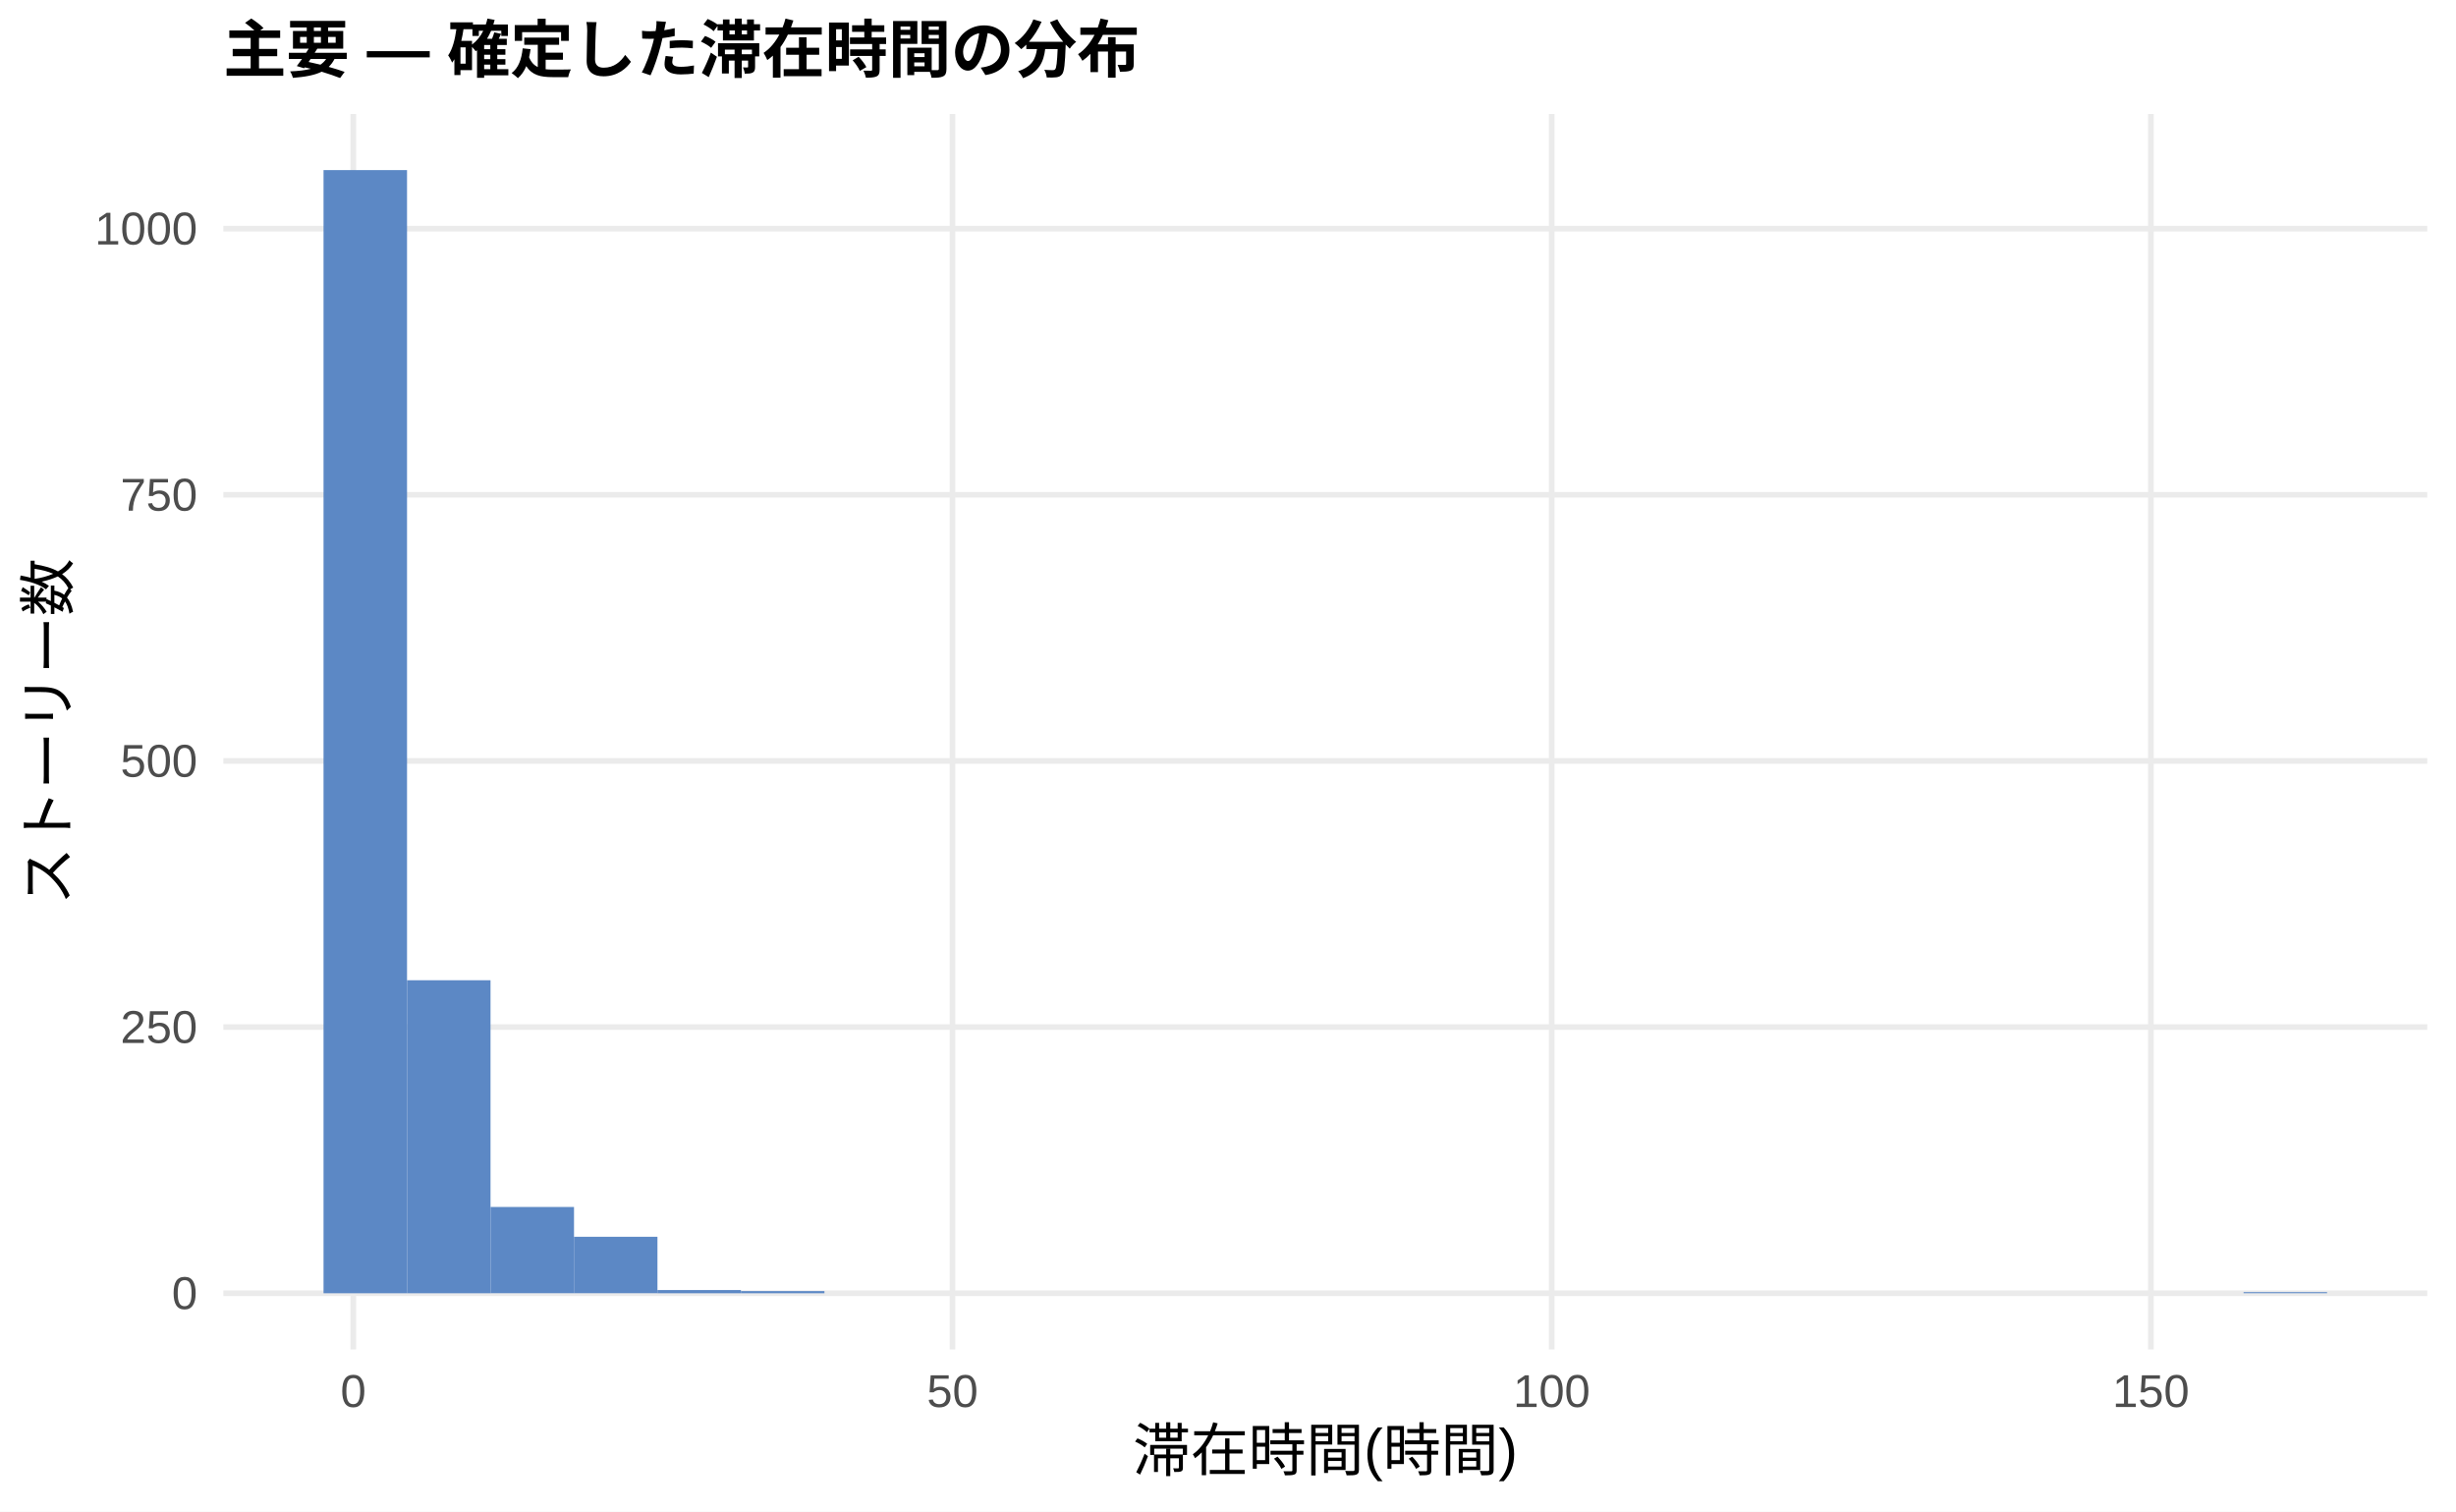
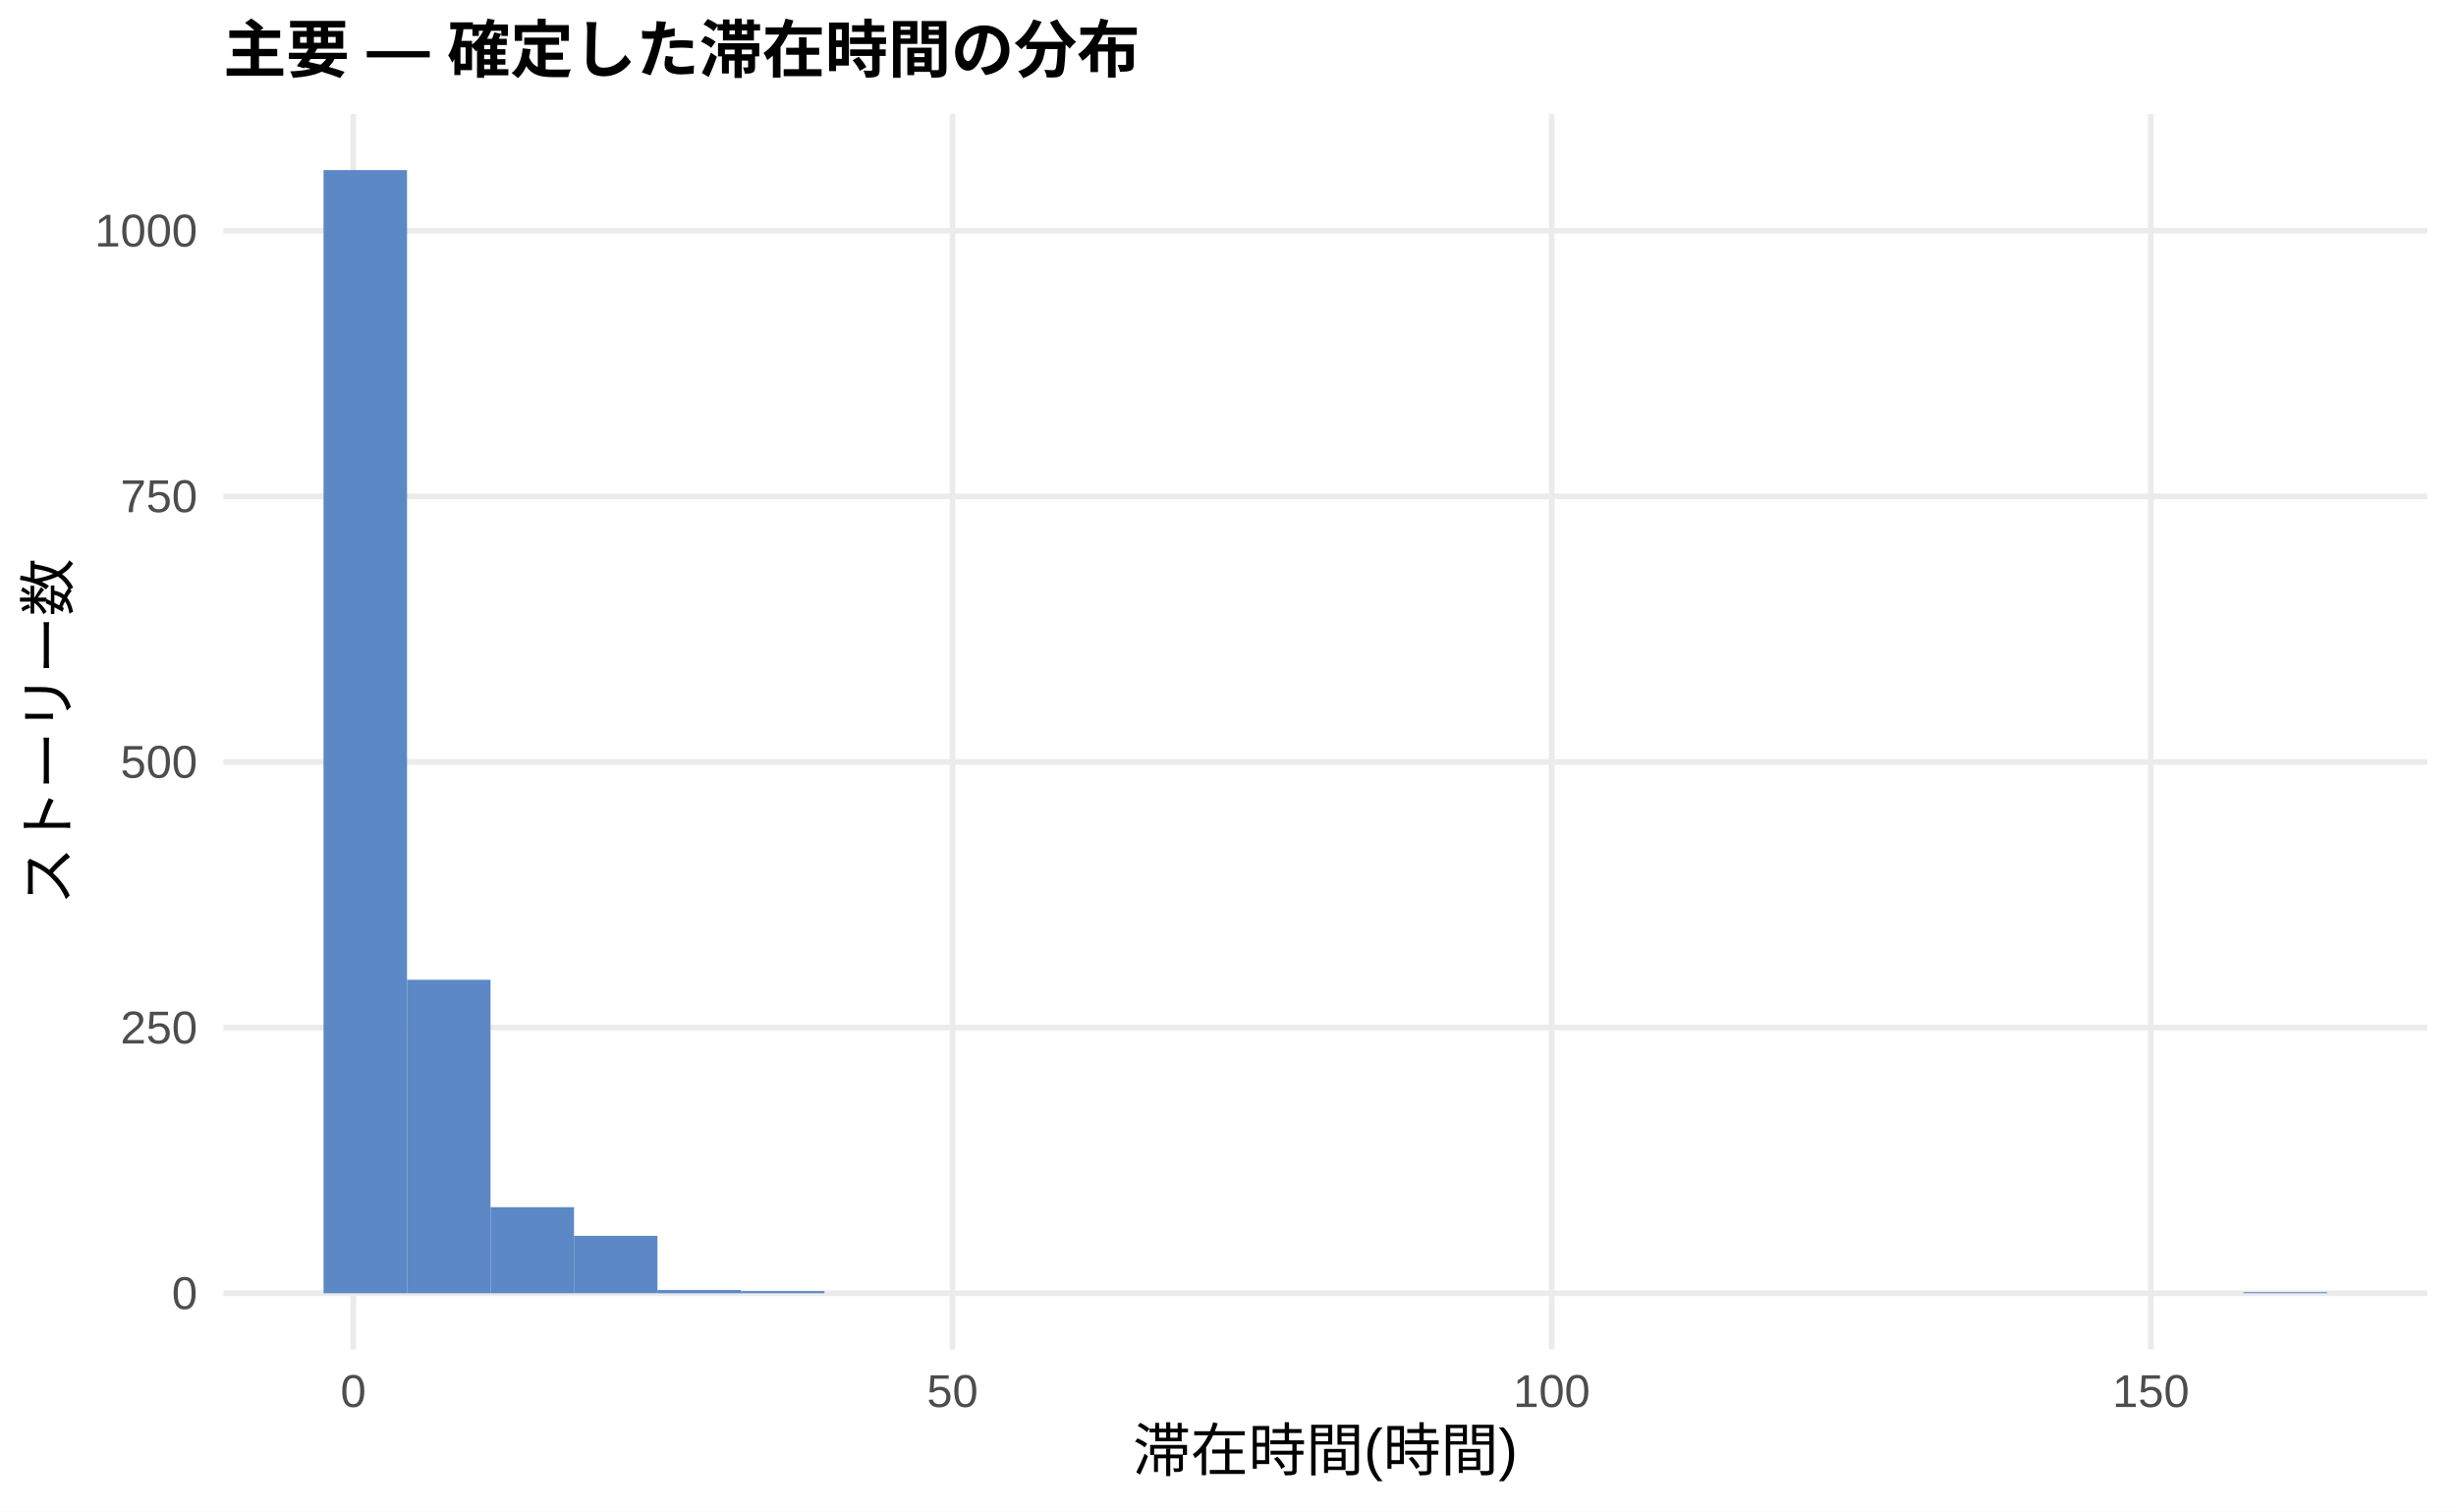
<svg xmlns="http://www.w3.org/2000/svg" width="468.00pt" height="288.00pt" viewBox="0 0 468.00 288.00">
  <g class="svglite">
    <defs>
      <style type="text/css">
    .svglite line, .svglite polyline, .svglite polygon, .svglite path, .svglite rect, .svglite circle {
      fill: none;
      stroke: #000000;
      stroke-linecap: round;
      stroke-linejoin: round;
      stroke-miterlimit: 10.00;
    }
    .svglite text {
      white-space: pre;
    }
    .svglite g.glyphgroup path {
      fill: inherit;
      stroke: none;
    }
  </style>
    </defs>
    <rect width="100%" height="100%" style="stroke: none; fill: #FFFFFF;" />
    <defs>
      <clipPath id="cpMC4wMHw0NjguMDB8MC4wMHwyODguMDA=">
        <rect x="0.00" y="0.00" width="468.00" height="288.00" />
      </clipPath>
    </defs>
    <g clip-path="url(#cpMC4wMHw0NjguMDB8MC4wMHwyODguMDA=)">
      <rect x="0.00" y="0.00" width="468.00" height="288.00" style="stroke-width: 1.07; stroke: none; fill: #FFFFFF;" />
    </g>
    <defs>
      <clipPath id="cpNDIuNTZ8NDYyLjUyfDIxLjcxfDI1Ny4xMg==">
        <rect x="42.56" y="21.71" width="419.96" height="235.41" />
      </clipPath>
    </defs>
    <g clip-path="url(#cpNDIuNTZ8NDYyLjUyfDIxLjcxfDI1Ny4xMg==)">
      <polyline points="42.56,246.42 462.52,246.42 " style="stroke-width: 1.07; stroke: #EBEBEB; stroke-linecap: butt;" />
-       <polyline points="42.56,195.70 462.52,195.70 " style="stroke-width: 1.07; stroke: #EBEBEB; stroke-linecap: butt;" />
-       <polyline points="42.56,144.99 462.52,144.99 " style="stroke-width: 1.07; stroke: #EBEBEB; stroke-linecap: butt;" />
-       <polyline points="42.56,94.28 462.52,94.28 " style="stroke-width: 1.07; stroke: #EBEBEB; stroke-linecap: butt;" />
-       <polyline points="42.56,43.57 462.52,43.57 " style="stroke-width: 1.07; stroke: #EBEBEB; stroke-linecap: butt;" />
+       <polyline points="42.56,195.80 462.52,195.80 " style="stroke-width: 1.07; stroke: #EBEBEB; stroke-linecap: butt;" />
+       <polyline points="42.56,145.18 462.52,145.18 " style="stroke-width: 1.07; stroke: #EBEBEB; stroke-linecap: butt;" />
+       <polyline points="42.56,94.57 462.52,94.57 " style="stroke-width: 1.07; stroke: #EBEBEB; stroke-linecap: butt;" />
+       <polyline points="42.56,43.95 462.52,43.95 " style="stroke-width: 1.07; stroke: #EBEBEB; stroke-linecap: butt;" />
      <polyline points="67.32,257.12 67.32,21.71 " style="stroke-width: 1.07; stroke: #EBEBEB; stroke-linecap: butt;" />
      <polyline points="181.50,257.12 181.50,21.71 " style="stroke-width: 1.07; stroke: #EBEBEB; stroke-linecap: butt;" />
      <polyline points="295.68,257.12 295.68,21.71 " style="stroke-width: 1.07; stroke: #EBEBEB; stroke-linecap: butt;" />
      <polyline points="409.86,257.12 409.86,21.71 " style="stroke-width: 1.07; stroke: #EBEBEB; stroke-linecap: butt;" />
      <rect x="61.65" y="32.41" width="15.91" height="214.01" style="stroke-width: 1.07; stroke: none; stroke-linecap: butt; stroke-linejoin: miter; fill: #5C88C5;" />
-       <rect x="77.56" y="186.78" width="15.91" height="59.64" style="stroke-width: 1.07; stroke: none; stroke-linecap: butt; stroke-linejoin: miter; fill: #5C88C5;" />
-       <rect x="93.47" y="229.98" width="15.91" height="16.43" style="stroke-width: 1.07; stroke: none; stroke-linecap: butt; stroke-linejoin: miter; fill: #5C88C5;" />
-       <rect x="109.37" y="235.66" width="15.91" height="10.75" style="stroke-width: 1.07; stroke: none; stroke-linecap: butt; stroke-linejoin: miter; fill: #5C88C5;" />
+       <rect x="77.56" y="186.69" width="15.91" height="59.73" style="stroke-width: 1.07; stroke: none; stroke-linecap: butt; stroke-linejoin: miter; fill: #5C88C5;" />
+       <rect x="93.47" y="230.02" width="15.91" height="16.40" style="stroke-width: 1.07; stroke: none; stroke-linecap: butt; stroke-linejoin: miter; fill: #5C88C5;" />
+       <rect x="109.37" y="235.48" width="15.91" height="10.93" style="stroke-width: 1.07; stroke: none; stroke-linecap: butt; stroke-linejoin: miter; fill: #5C88C5;" />
      <rect x="125.28" y="245.81" width="15.91" height="0.61" style="stroke-width: 1.07; stroke: none; stroke-linecap: butt; stroke-linejoin: miter; fill: #5C88C5;" />
-       <rect x="141.19" y="246.01" width="15.91" height="0.41" style="stroke-width: 1.07; stroke: none; stroke-linecap: butt; stroke-linejoin: miter; fill: #5C88C5;" />
+       <rect x="141.19" y="246.01" width="15.91" height="0.40" style="stroke-width: 1.07; stroke: none; stroke-linecap: butt; stroke-linejoin: miter; fill: #5C88C5;" />
      <rect x="157.10" y="246.42" width="15.91" height="0.00" style="stroke-width: 1.07; stroke: none; stroke-linecap: butt; stroke-linejoin: miter; fill: #5C88C5;" />
      <rect x="173.00" y="246.42" width="15.91" height="0.00" style="stroke-width: 1.07; stroke: none; stroke-linecap: butt; stroke-linejoin: miter; fill: #5C88C5;" />
      <rect x="188.91" y="246.42" width="15.91" height="0.00" style="stroke-width: 1.07; stroke: none; stroke-linecap: butt; stroke-linejoin: miter; fill: #5C88C5;" />
      <rect x="204.82" y="246.42" width="15.91" height="0.00" style="stroke-width: 1.07; stroke: none; stroke-linecap: butt; stroke-linejoin: miter; fill: #5C88C5;" />
      <rect x="220.73" y="246.42" width="15.91" height="0.00" style="stroke-width: 1.07; stroke: none; stroke-linecap: butt; stroke-linejoin: miter; fill: #5C88C5;" />
      <rect x="236.63" y="246.42" width="15.91" height="0.00" style="stroke-width: 1.07; stroke: none; stroke-linecap: butt; stroke-linejoin: miter; fill: #5C88C5;" />
      <rect x="252.54" y="246.42" width="15.91" height="0.00" style="stroke-width: 1.07; stroke: none; stroke-linecap: butt; stroke-linejoin: miter; fill: #5C88C5;" />
      <rect x="268.45" y="246.42" width="15.91" height="0.00" style="stroke-width: 1.07; stroke: none; stroke-linecap: butt; stroke-linejoin: miter; fill: #5C88C5;" />
      <rect x="284.36" y="246.42" width="15.91" height="0.00" style="stroke-width: 1.07; stroke: none; stroke-linecap: butt; stroke-linejoin: miter; fill: #5C88C5;" />
      <rect x="300.26" y="246.42" width="15.91" height="0.00" style="stroke-width: 1.07; stroke: none; stroke-linecap: butt; stroke-linejoin: miter; fill: #5C88C5;" />
      <rect x="316.17" y="246.42" width="15.91" height="0.00" style="stroke-width: 1.07; stroke: none; stroke-linecap: butt; stroke-linejoin: miter; fill: #5C88C5;" />
      <rect x="332.08" y="246.42" width="15.91" height="0.00" style="stroke-width: 1.07; stroke: none; stroke-linecap: butt; stroke-linejoin: miter; fill: #5C88C5;" />
      <rect x="347.99" y="246.42" width="15.91" height="0.00" style="stroke-width: 1.07; stroke: none; stroke-linecap: butt; stroke-linejoin: miter; fill: #5C88C5;" />
      <rect x="363.89" y="246.42" width="15.91" height="0.00" style="stroke-width: 1.07; stroke: none; stroke-linecap: butt; stroke-linejoin: miter; fill: #5C88C5;" />
      <rect x="379.80" y="246.42" width="15.91" height="0.00" style="stroke-width: 1.07; stroke: none; stroke-linecap: butt; stroke-linejoin: miter; fill: #5C88C5;" />
      <rect x="395.71" y="246.42" width="15.91" height="0.00" style="stroke-width: 1.07; stroke: none; stroke-linecap: butt; stroke-linejoin: miter; fill: #5C88C5;" />
      <rect x="411.62" y="246.42" width="15.91" height="0.00" style="stroke-width: 1.07; stroke: none; stroke-linecap: butt; stroke-linejoin: miter; fill: #5C88C5;" />
      <rect x="427.52" y="246.21" width="15.91" height="0.20" style="stroke-width: 1.07; stroke: none; stroke-linecap: butt; stroke-linejoin: miter; fill: #5C88C5;" />
    </g>
    <g clip-path="url(#cpMC4wMHw0NjguMDB8MC4wMHwyODguMDA=)">
      <text x="37.63" y="249.44" text-anchor="end" style="font-size: 8.80px;fill: #4D4D4D; font-family: &quot;Liberation Sans&quot;;" textLength="4.89px" lengthAdjust="spacingAndGlyphs">0</text>
-       <text x="37.63" y="198.73" text-anchor="end" style="font-size: 8.80px;fill: #4D4D4D; font-family: &quot;Liberation Sans&quot;;" textLength="14.67px" lengthAdjust="spacingAndGlyphs">250</text>
-       <text x="37.63" y="148.02" text-anchor="end" style="font-size: 8.80px;fill: #4D4D4D; font-family: &quot;Liberation Sans&quot;;" textLength="14.67px" lengthAdjust="spacingAndGlyphs">500</text>
-       <text x="37.63" y="97.31" text-anchor="end" style="font-size: 8.80px;fill: #4D4D4D; font-family: &quot;Liberation Sans&quot;;" textLength="14.67px" lengthAdjust="spacingAndGlyphs">750</text>
-       <text x="37.63" y="46.59" text-anchor="end" style="font-size: 8.80px;fill: #4D4D4D; font-family: &quot;Liberation Sans&quot;;" textLength="19.56px" lengthAdjust="spacingAndGlyphs">1000</text>
+       <text x="37.63" y="198.83" text-anchor="end" style="font-size: 8.80px;fill: #4D4D4D; font-family: &quot;Liberation Sans&quot;;" textLength="14.67px" lengthAdjust="spacingAndGlyphs">250</text>
+       <text x="37.63" y="148.21" text-anchor="end" style="font-size: 8.80px;fill: #4D4D4D; font-family: &quot;Liberation Sans&quot;;" textLength="14.67px" lengthAdjust="spacingAndGlyphs">500</text>
+       <text x="37.63" y="97.59" text-anchor="end" style="font-size: 8.80px;fill: #4D4D4D; font-family: &quot;Liberation Sans&quot;;" textLength="14.67px" lengthAdjust="spacingAndGlyphs">750</text>
+       <text x="37.63" y="46.98" text-anchor="end" style="font-size: 8.80px;fill: #4D4D4D; font-family: &quot;Liberation Sans&quot;;" textLength="19.56px" lengthAdjust="spacingAndGlyphs">1000</text>
      <text x="67.32" y="268.10" text-anchor="middle" style="font-size: 8.80px;fill: #4D4D4D; font-family: &quot;Liberation Sans&quot;;" textLength="4.89px" lengthAdjust="spacingAndGlyphs">0</text>
      <text x="181.50" y="268.10" text-anchor="middle" style="font-size: 8.80px;fill: #4D4D4D; font-family: &quot;Liberation Sans&quot;;" textLength="9.78px" lengthAdjust="spacingAndGlyphs">50</text>
      <text x="295.68" y="268.10" text-anchor="middle" style="font-size: 8.80px;fill: #4D4D4D; font-family: &quot;Liberation Sans&quot;;" textLength="14.67px" lengthAdjust="spacingAndGlyphs">100</text>
      <text x="409.86" y="268.10" text-anchor="middle" style="font-size: 8.80px;fill: #4D4D4D; font-family: &quot;Liberation Sans&quot;;" textLength="14.67px" lengthAdjust="spacingAndGlyphs">150</text>
      <text x="252.54" y="280.24" text-anchor="middle" style="font-size: 11.00px; font-family: &quot;Liberation Sans&quot;;" textLength="73.31px" lengthAdjust="spacingAndGlyphs">滞在時間(時間)</text>
      <text transform="translate(13.05,139.41) rotate(-90)" text-anchor="middle" style="font-size: 11.00px; font-family: &quot;Liberation Sans&quot;;" textLength="66.00px" lengthAdjust="spacingAndGlyphs">ストーリー数</text>
      <text x="42.56" y="13.74" style="font-size: 12.00px; font-weight: bold; font-family: &quot;Liberation Sans&quot;;" textLength="174.66px" lengthAdjust="spacingAndGlyphs">主要 — 確定した滞在時間の分布</text>
    </g>
  </g>
</svg>
